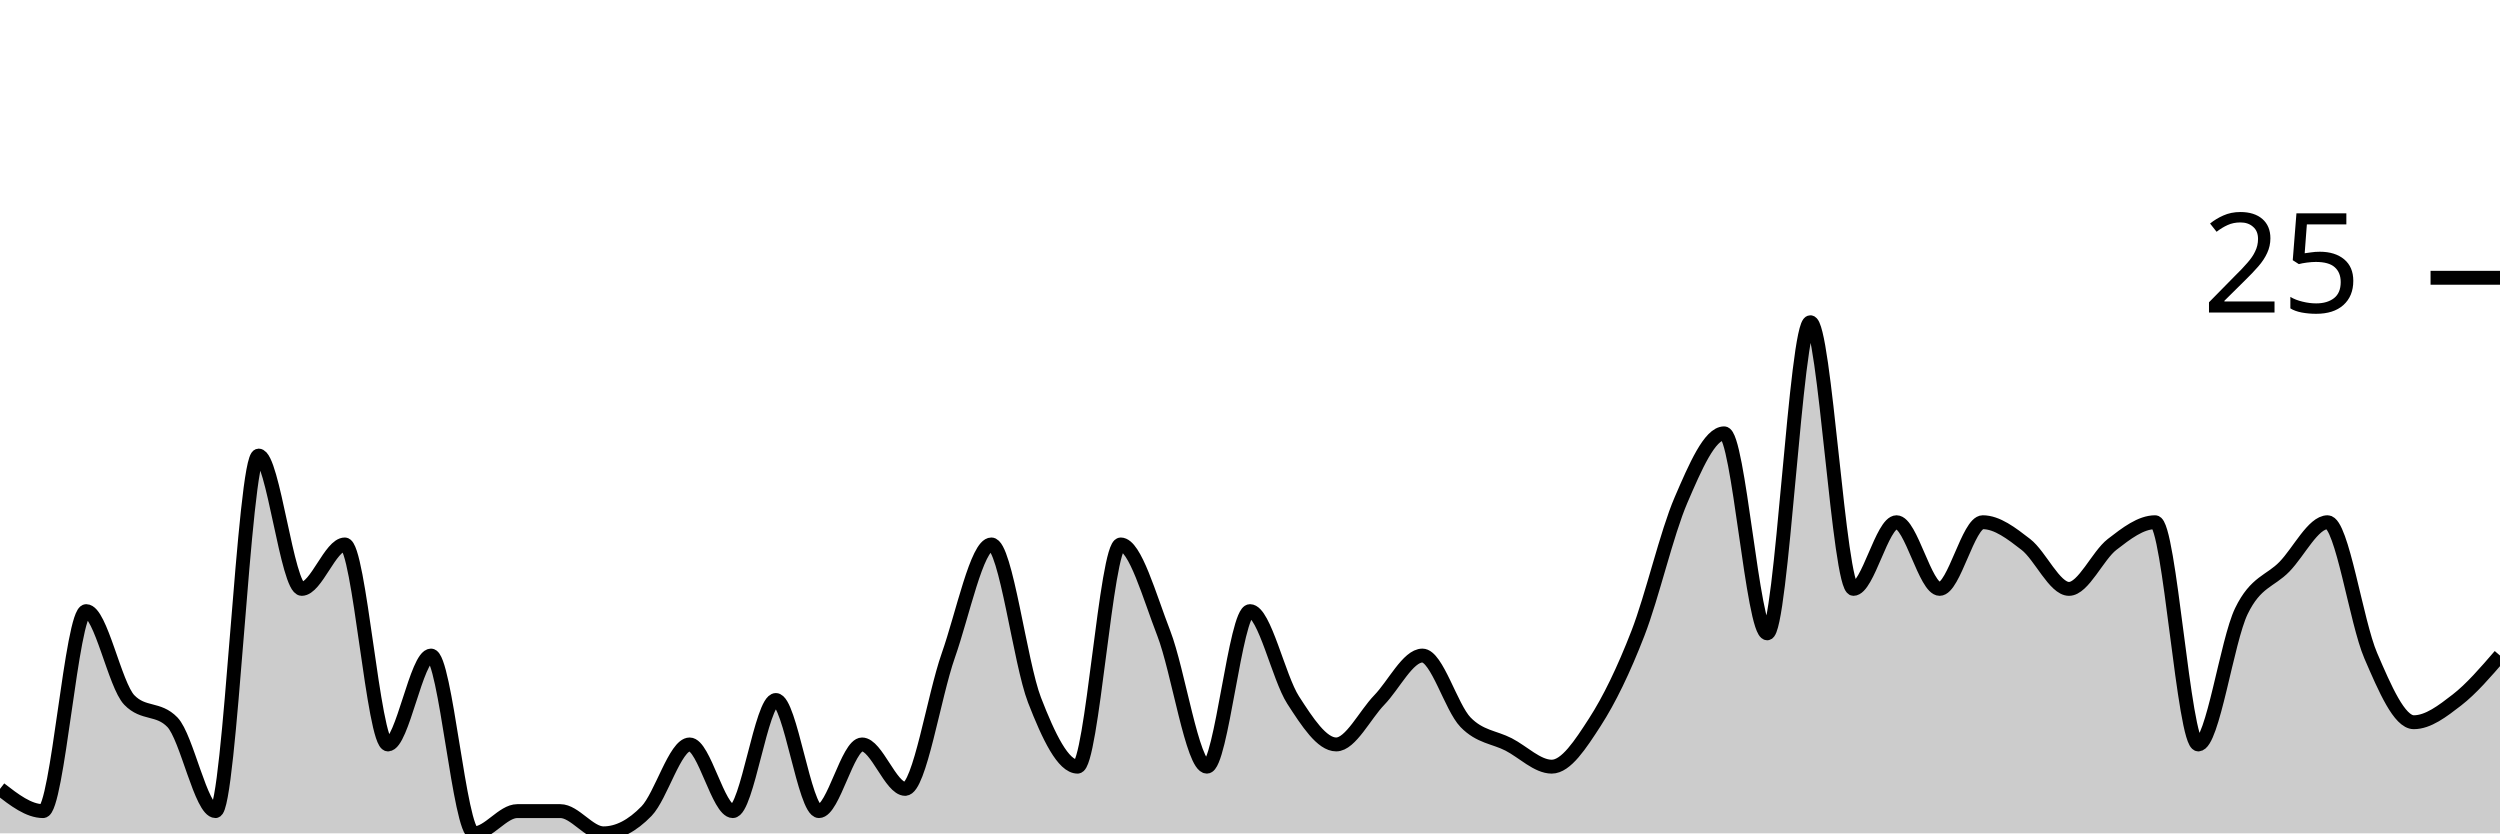
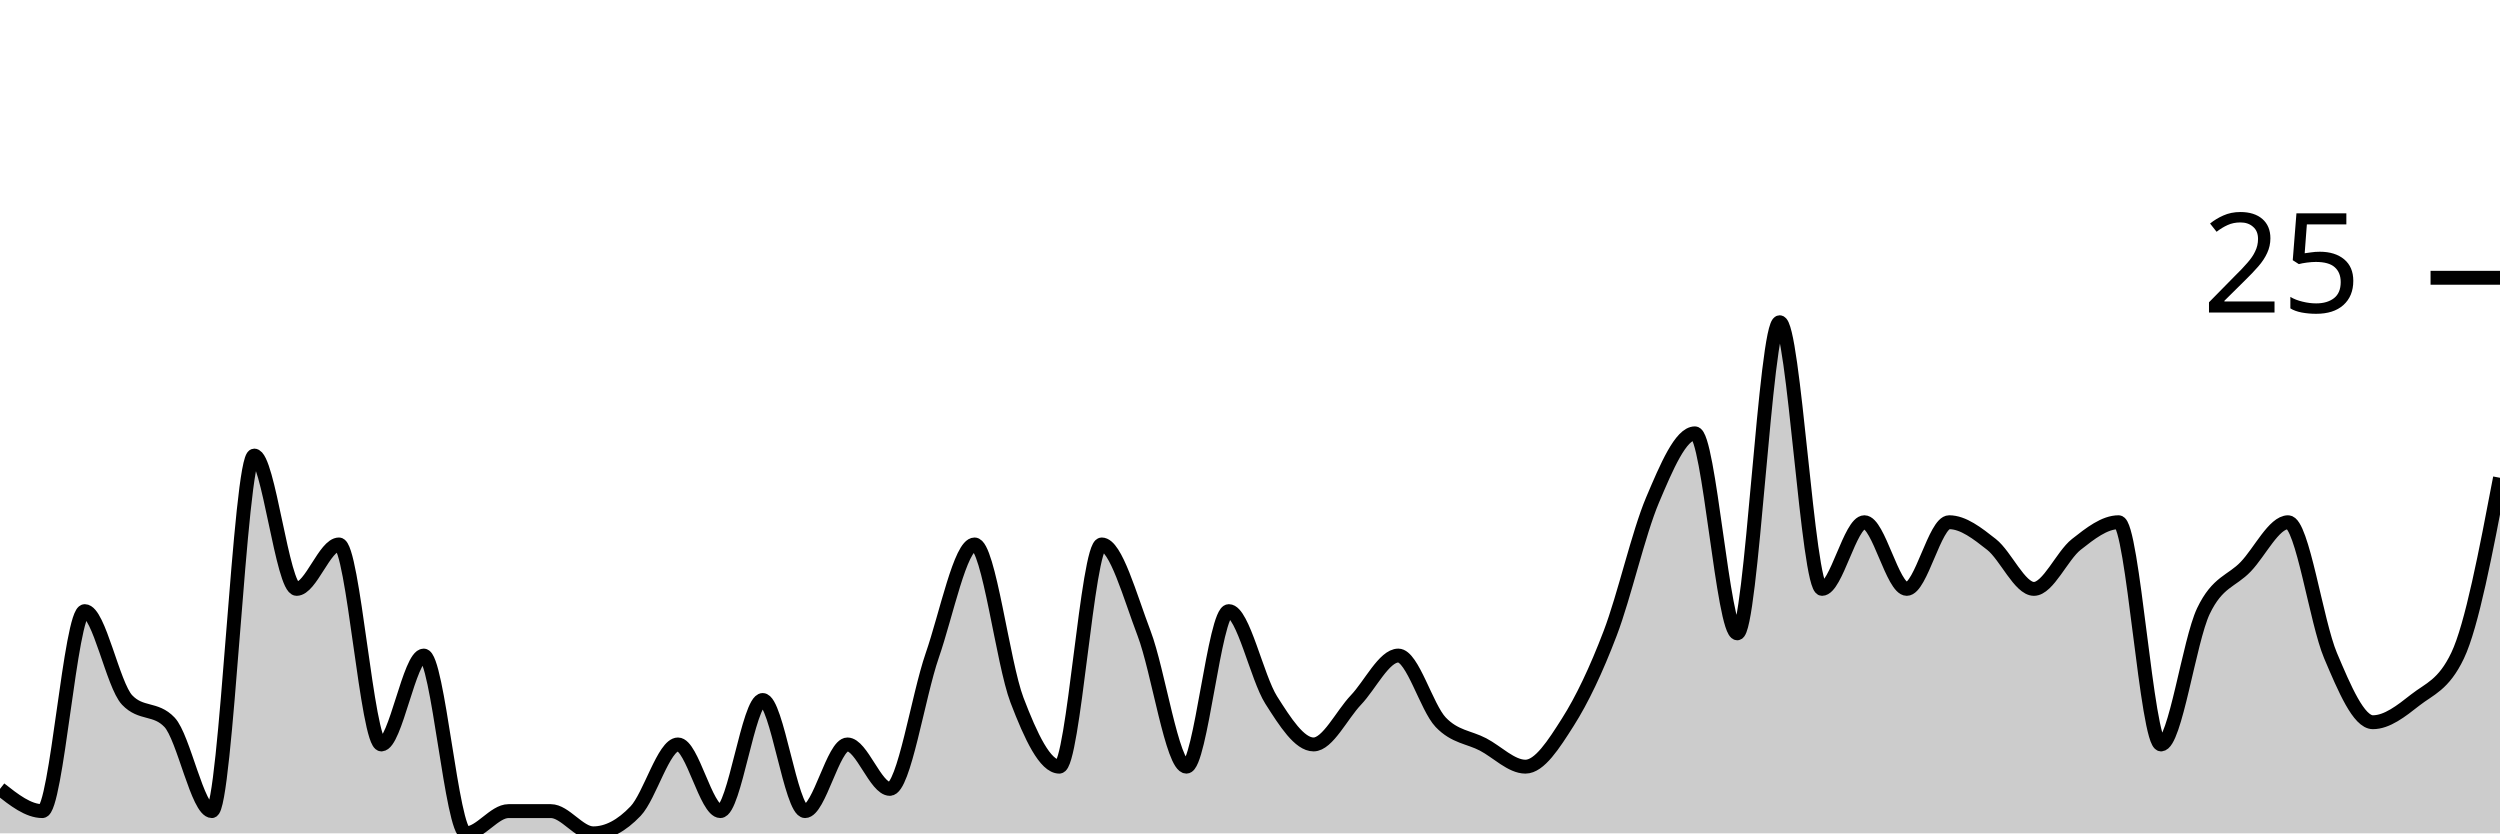
<svg xmlns="http://www.w3.org/2000/svg" viewBox="0 0 180 60">
  <g transform="translate(0,20)">
-     <path class="area" fill="rgba(0, 0, 0, 0.2)" d="M0,36.8C1.034,37.6,2.069,38.4,3.103,38.4C4.138,38.4,5.172,24,6.207,24C7.241,24,8.276,29.333,9.31,30.4C10.345,31.467,11.379,30.933,12.414,32C13.448,33.067,14.483,38.4,15.517,38.4C16.552,38.4,17.586,12.8,18.621,12.8C19.655,12.8,20.69,22.4,21.724,22.4C22.759,22.4,23.793,19.2,24.828,19.2C25.862,19.2,26.897,33.6,27.931,33.6C28.966,33.6,30,27.2,31.034,27.2C32.069,27.2,33.103,40,34.138,40C35.172,40,36.207,38.4,37.241,38.4C38.276,38.4,39.31,38.4,40.345,38.4C41.379,38.4,42.414,40,43.448,40C44.483,40,45.517,39.467,46.552,38.4C47.586,37.333,48.621,33.6,49.655,33.6C50.69,33.6,51.724,38.4,52.759,38.4C53.793,38.4,54.828,30.4,55.862,30.4C56.897,30.4,57.931,38.4,58.966,38.4C60,38.4,61.034,33.6,62.069,33.6C63.103,33.6,64.138,36.8,65.172,36.8C66.207,36.8,67.241,30.133,68.276,27.2C69.31,24.267,70.345,19.2,71.379,19.2C72.414,19.2,73.448,27.733,74.483,30.4C75.517,33.067,76.552,35.2,77.586,35.2C78.621,35.2,79.655,19.2,80.69,19.2C81.724,19.2,82.759,22.933,83.793,25.6C84.828,28.267,85.862,35.2,86.897,35.2C87.931,35.2,88.966,24,90,24C91.034,24,92.069,28.8,93.103,30.4C94.138,32,95.172,33.6,96.207,33.6C97.241,33.6,98.276,31.467,99.31,30.4C100.345,29.333,101.379,27.2,102.414,27.2C103.448,27.2,104.483,30.933,105.517,32C106.552,33.067,107.586,33.067,108.621,33.6C109.655,34.133,110.69,35.2,111.724,35.2C112.759,35.2,113.793,33.6,114.828,32C115.862,30.4,116.897,28.267,117.931,25.6C118.966,22.933,120,18.4,121.034,16C122.069,13.6,123.103,11.2,124.138,11.2C125.172,11.2,126.207,25.6,127.241,25.6C128.276,25.6,129.31,3.2,130.345,3.2C131.379,3.2,132.414,22.4,133.448,22.4C134.483,22.4,135.517,17.6,136.552,17.6C137.586,17.6,138.621,22.4,139.655,22.4C140.69,22.4,141.724,17.6,142.759,17.6C143.793,17.6,144.828,18.4,145.862,19.2C146.897,20,147.931,22.4,148.966,22.4C150,22.4,151.034,20,152.069,19.2C153.103,18.4,154.138,17.6,155.172,17.6C156.207,17.6,157.241,33.6,158.276,33.6C159.31,33.6,160.345,26.133,161.379,24C162.414,21.867,163.448,21.867,164.483,20.8C165.517,19.733,166.552,17.6,167.586,17.6C168.621,17.6,169.655,24.8,170.69,27.2C171.724,29.6,172.759,32,173.793,32C174.828,32,175.862,31.2,176.897,30.4C177.931,29.6,178.966,28.4,180,27.2L180,40C178.966,40,177.931,40,176.897,40C175.862,40,174.828,40,173.793,40C172.759,40,171.724,40,170.69,40C169.655,40,168.621,40,167.586,40C166.552,40,165.517,40,164.483,40C163.448,40,162.414,40,161.379,40C160.345,40,159.31,40,158.276,40C157.241,40,156.207,40,155.172,40C154.138,40,153.103,40,152.069,40C151.034,40,150,40,148.966,40C147.931,40,146.897,40,145.862,40C144.828,40,143.793,40,142.759,40C141.724,40,140.69,40,139.655,40C138.621,40,137.586,40,136.552,40C135.517,40,134.483,40,133.448,40C132.414,40,131.379,40,130.345,40C129.31,40,128.276,40,127.241,40C126.207,40,125.172,40,124.138,40C123.103,40,122.069,40,121.034,40C120,40,118.966,40,117.931,40C116.897,40,115.862,40,114.828,40C113.793,40,112.759,40,111.724,40C110.69,40,109.655,40,108.621,40C107.586,40,106.552,40,105.517,40C104.483,40,103.448,40,102.414,40C101.379,40,100.345,40,99.31,40C98.276,40,97.241,40,96.207,40C95.172,40,94.138,40,93.103,40C92.069,40,91.034,40,90,40C88.966,40,87.931,40,86.897,40C85.862,40,84.828,40,83.793,40C82.759,40,81.724,40,80.69,40C79.655,40,78.621,40,77.586,40C76.552,40,75.517,40,74.483,40C73.448,40,72.414,40,71.379,40C70.345,40,69.31,40,68.276,40C67.241,40,66.207,40,65.172,40C64.138,40,63.103,40,62.069,40C61.034,40,60,40,58.966,40C57.931,40,56.897,40,55.862,40C54.828,40,53.793,40,52.759,40C51.724,40,50.69,40,49.655,40C48.621,40,47.586,40,46.552,40C45.517,40,44.483,40,43.448,40C42.414,40,41.379,40,40.345,40C39.31,40,38.276,40,37.241,40C36.207,40,35.172,40,34.138,40C33.103,40,32.069,40,31.034,40C30,40,28.966,40,27.931,40C26.897,40,25.862,40,24.828,40C23.793,40,22.759,40,21.724,40C20.69,40,19.655,40,18.621,40C17.586,40,16.552,40,15.517,40C14.483,40,13.448,40,12.414,40C11.379,40,10.345,40,9.31,40C8.276,40,7.241,40,6.207,40C5.172,40,4.138,40,3.103,40C2.069,40,1.034,40,0,40Z" />
-     <path class="line" stroke="black" fill="none" d="M0,36.8C1.034,37.6,2.069,38.4,3.103,38.4C4.138,38.4,5.172,24,6.207,24C7.241,24,8.276,29.333,9.31,30.4C10.345,31.467,11.379,30.933,12.414,32C13.448,33.067,14.483,38.4,15.517,38.4C16.552,38.4,17.586,12.8,18.621,12.8C19.655,12.8,20.69,22.4,21.724,22.4C22.759,22.4,23.793,19.2,24.828,19.2C25.862,19.2,26.897,33.6,27.931,33.6C28.966,33.6,30,27.2,31.034,27.2C32.069,27.2,33.103,40,34.138,40C35.172,40,36.207,38.4,37.241,38.4C38.276,38.4,39.31,38.4,40.345,38.4C41.379,38.4,42.414,40,43.448,40C44.483,40,45.517,39.467,46.552,38.4C47.586,37.333,48.621,33.6,49.655,33.6C50.69,33.6,51.724,38.4,52.759,38.4C53.793,38.4,54.828,30.4,55.862,30.4C56.897,30.4,57.931,38.4,58.966,38.4C60,38.4,61.034,33.6,62.069,33.6C63.103,33.6,64.138,36.8,65.172,36.8C66.207,36.8,67.241,30.133,68.276,27.2C69.31,24.267,70.345,19.2,71.379,19.2C72.414,19.2,73.448,27.733,74.483,30.4C75.517,33.067,76.552,35.2,77.586,35.2C78.621,35.2,79.655,19.2,80.69,19.2C81.724,19.2,82.759,22.933,83.793,25.6C84.828,28.267,85.862,35.2,86.897,35.2C87.931,35.2,88.966,24,90,24C91.034,24,92.069,28.8,93.103,30.4C94.138,32,95.172,33.6,96.207,33.6C97.241,33.6,98.276,31.467,99.31,30.4C100.345,29.333,101.379,27.2,102.414,27.2C103.448,27.2,104.483,30.933,105.517,32C106.552,33.067,107.586,33.067,108.621,33.6C109.655,34.133,110.69,35.2,111.724,35.2C112.759,35.2,113.793,33.6,114.828,32C115.862,30.4,116.897,28.267,117.931,25.6C118.966,22.933,120,18.4,121.034,16C122.069,13.6,123.103,11.2,124.138,11.2C125.172,11.2,126.207,25.6,127.241,25.6C128.276,25.6,129.31,3.2,130.345,3.2C131.379,3.2,132.414,22.4,133.448,22.4C134.483,22.4,135.517,17.6,136.552,17.6C137.586,17.6,138.621,22.4,139.655,22.4C140.69,22.4,141.724,17.6,142.759,17.6C143.793,17.6,144.828,18.4,145.862,19.2C146.897,20,147.931,22.4,148.966,22.4C150,22.4,151.034,20,152.069,19.2C153.103,18.4,154.138,17.6,155.172,17.6C156.207,17.6,157.241,33.6,158.276,33.6C159.31,33.6,160.345,26.133,161.379,24C162.414,21.867,163.448,21.867,164.483,20.8C165.517,19.733,166.552,17.6,167.586,17.6C168.621,17.6,169.655,24.8,170.69,27.2C171.724,29.6,172.759,32,173.793,32C174.828,32,175.862,31.2,176.897,30.4C177.931,29.6,178.966,28.4,180,27.2" />
+     <path class="area" fill="rgba(0, 0, 0, 0.2)" d="M0,36.8C1.017,37.6,2.034,38.4,3.051,38.4C4.068,38.4,5.085,24,6.102,24C7.119,24,8.136,29.333,9.153,30.4C10.169,31.467,11.186,30.933,12.203,32C13.22,33.067,14.237,38.4,15.254,38.4C16.271,38.4,17.288,12.8,18.305,12.8C19.322,12.8,20.339,22.4,21.356,22.4C22.373,22.4,23.39,19.2,24.407,19.2C25.424,19.2,26.441,33.6,27.458,33.6C28.475,33.6,29.492,27.2,30.508,27.2C31.525,27.2,32.542,40,33.559,40C34.576,40,35.593,38.4,36.61,38.4C37.627,38.4,38.644,38.4,39.661,38.4C40.678,38.4,41.695,40,42.712,40C43.729,40,44.746,39.467,45.763,38.4C46.78,37.333,47.797,33.6,48.814,33.6C49.831,33.6,50.847,38.4,51.864,38.4C52.881,38.4,53.898,30.4,54.915,30.4C55.932,30.4,56.949,38.4,57.966,38.4C58.983,38.4,60,33.6,61.017,33.6C62.034,33.6,63.051,36.8,64.068,36.8C65.085,36.8,66.102,30.133,67.119,27.2C68.136,24.267,69.153,19.2,70.169,19.2C71.186,19.2,72.203,27.733,73.22,30.4C74.237,33.067,75.254,35.2,76.271,35.2C77.288,35.2,78.305,19.2,79.322,19.2C80.339,19.2,81.356,22.933,82.373,25.6C83.39,28.267,84.407,35.2,85.424,35.2C86.441,35.2,87.458,24,88.475,24C89.492,24,90.508,28.8,91.525,30.4C92.542,32,93.559,33.6,94.576,33.6C95.593,33.6,96.61,31.467,97.627,30.4C98.644,29.333,99.661,27.2,100.678,27.2C101.695,27.2,102.712,30.933,103.729,32C104.746,33.067,105.763,33.067,106.78,33.6C107.797,34.133,108.814,35.2,109.831,35.2C110.847,35.2,111.864,33.6,112.881,32C113.898,30.4,114.915,28.267,115.932,25.6C116.949,22.933,117.966,18.4,118.983,16C120,13.6,121.017,11.2,122.034,11.2C123.051,11.2,124.068,25.6,125.085,25.6C126.102,25.6,127.119,3.2,128.136,3.2C129.153,3.2,130.169,22.4,131.186,22.4C132.203,22.4,133.22,17.6,134.237,17.6C135.254,17.6,136.271,22.4,137.288,22.4C138.305,22.4,139.322,17.6,140.339,17.6C141.356,17.6,142.373,18.4,143.39,19.2C144.407,20,145.424,22.4,146.441,22.4C147.458,22.4,148.475,20,149.492,19.2C150.508,18.4,151.525,17.6,152.542,17.6C153.559,17.6,154.576,33.6,155.593,33.6C156.61,33.6,157.627,26.133,158.644,24C159.661,21.867,160.678,21.867,161.695,20.8C162.712,19.733,163.729,17.6,164.746,17.6C165.763,17.6,166.78,24.8,167.797,27.2C168.814,29.6,169.831,32,170.847,32C171.864,32,172.881,31.2,173.898,30.4C174.915,29.6,175.932,29.333,176.949,27.2C177.966,25.067,178.983,19.733,180,14.4L180,40C178.983,40,177.966,40,176.949,40C175.932,40,174.915,40,173.898,40C172.881,40,171.864,40,170.847,40C169.831,40,168.814,40,167.797,40C166.78,40,165.763,40,164.746,40C163.729,40,162.712,40,161.695,40C160.678,40,159.661,40,158.644,40C157.627,40,156.61,40,155.593,40C154.576,40,153.559,40,152.542,40C151.525,40,150.508,40,149.492,40C148.475,40,147.458,40,146.441,40C145.424,40,144.407,40,143.39,40C142.373,40,141.356,40,140.339,40C139.322,40,138.305,40,137.288,40C136.271,40,135.254,40,134.237,40C133.22,40,132.203,40,131.186,40C130.169,40,129.153,40,128.136,40C127.119,40,126.102,40,125.085,40C124.068,40,123.051,40,122.034,40C121.017,40,120,40,118.983,40C117.966,40,116.949,40,115.932,40C114.915,40,113.898,40,112.881,40C111.864,40,110.847,40,109.831,40C108.814,40,107.797,40,106.78,40C105.763,40,104.746,40,103.729,40C102.712,40,101.695,40,100.678,40C99.661,40,98.644,40,97.627,40C96.61,40,95.593,40,94.576,40C93.559,40,92.542,40,91.525,40C90.508,40,89.492,40,88.475,40C87.458,40,86.441,40,85.424,40C84.407,40,83.39,40,82.373,40C81.356,40,80.339,40,79.322,40C78.305,40,77.288,40,76.271,40C75.254,40,74.237,40,73.22,40C72.203,40,71.186,40,70.169,40C69.153,40,68.136,40,67.119,40C66.102,40,65.085,40,64.068,40C63.051,40,62.034,40,61.017,40C60,40,58.983,40,57.966,40C56.949,40,55.932,40,54.915,40C53.898,40,52.881,40,51.864,40C50.847,40,49.831,40,48.814,40C47.797,40,46.78,40,45.763,40C44.746,40,43.729,40,42.712,40C41.695,40,40.678,40,39.661,40C38.644,40,37.627,40,36.61,40C35.593,40,34.576,40,33.559,40C32.542,40,31.525,40,30.508,40C29.492,40,28.475,40,27.458,40C26.441,40,25.424,40,24.407,40C23.39,40,22.373,40,21.356,40C20.339,40,19.322,40,18.305,40C17.288,40,16.271,40,15.254,40C14.237,40,13.22,40,12.203,40C11.186,40,10.169,40,9.153,40C8.136,40,7.119,40,6.102,40C5.085,40,4.068,40,3.051,40C2.034,40,1.017,40,0,40Z" />
+     <path class="line" stroke="black" fill="none" d="M0,36.8C1.017,37.6,2.034,38.4,3.051,38.4C4.068,38.4,5.085,24,6.102,24C7.119,24,8.136,29.333,9.153,30.4C10.169,31.467,11.186,30.933,12.203,32C13.22,33.067,14.237,38.4,15.254,38.4C16.271,38.4,17.288,12.8,18.305,12.8C19.322,12.8,20.339,22.4,21.356,22.4C22.373,22.4,23.39,19.2,24.407,19.2C25.424,19.2,26.441,33.6,27.458,33.6C28.475,33.6,29.492,27.2,30.508,27.2C31.525,27.2,32.542,40,33.559,40C34.576,40,35.593,38.4,36.61,38.4C37.627,38.4,38.644,38.4,39.661,38.4C40.678,38.4,41.695,40,42.712,40C43.729,40,44.746,39.467,45.763,38.4C46.78,37.333,47.797,33.6,48.814,33.6C49.831,33.6,50.847,38.4,51.864,38.4C52.881,38.4,53.898,30.4,54.915,30.4C55.932,30.4,56.949,38.4,57.966,38.4C58.983,38.4,60,33.6,61.017,33.6C62.034,33.6,63.051,36.8,64.068,36.8C65.085,36.8,66.102,30.133,67.119,27.2C68.136,24.267,69.153,19.2,70.169,19.2C71.186,19.2,72.203,27.733,73.22,30.4C74.237,33.067,75.254,35.2,76.271,35.2C77.288,35.2,78.305,19.2,79.322,19.2C80.339,19.2,81.356,22.933,82.373,25.6C83.39,28.267,84.407,35.2,85.424,35.2C86.441,35.2,87.458,24,88.475,24C89.492,24,90.508,28.8,91.525,30.4C92.542,32,93.559,33.6,94.576,33.6C95.593,33.6,96.61,31.467,97.627,30.4C98.644,29.333,99.661,27.2,100.678,27.2C101.695,27.2,102.712,30.933,103.729,32C104.746,33.067,105.763,33.067,106.78,33.6C107.797,34.133,108.814,35.2,109.831,35.2C110.847,35.2,111.864,33.6,112.881,32C113.898,30.4,114.915,28.267,115.932,25.6C116.949,22.933,117.966,18.4,118.983,16C120,13.6,121.017,11.2,122.034,11.2C123.051,11.2,124.068,25.6,125.085,25.6C126.102,25.6,127.119,3.2,128.136,3.2C129.153,3.2,130.169,22.4,131.186,22.4C132.203,22.4,133.22,17.6,134.237,17.6C135.254,17.6,136.271,22.4,137.288,22.4C138.305,22.4,139.322,17.6,140.339,17.6C141.356,17.6,142.373,18.4,143.39,19.2C144.407,20,145.424,22.4,146.441,22.4C147.458,22.4,148.475,20,149.492,19.2C150.508,18.4,151.525,17.6,152.542,17.6C153.559,17.6,154.576,33.6,155.593,33.6C156.61,33.6,157.627,26.133,158.644,24C159.661,21.867,160.678,21.867,161.695,20.8C162.712,19.733,163.729,17.6,164.746,17.6C165.763,17.6,166.78,24.8,167.797,27.2C168.814,29.6,169.831,32,170.847,32C171.864,32,172.881,31.2,173.898,30.4C174.915,29.6,175.932,29.333,176.949,27.2C177.966,25.067,178.983,19.733,180,14.4" />
    <path class="axis-ceiling" stroke-width="1" stroke="black" fill="none" d="M175,0L180,0" />
    <text class="axis-ceiling-label" font-family="sans-serif" text-anchor="end" font-size="10px" x="170" y="2.5">25</text>
  </g>
</svg>
